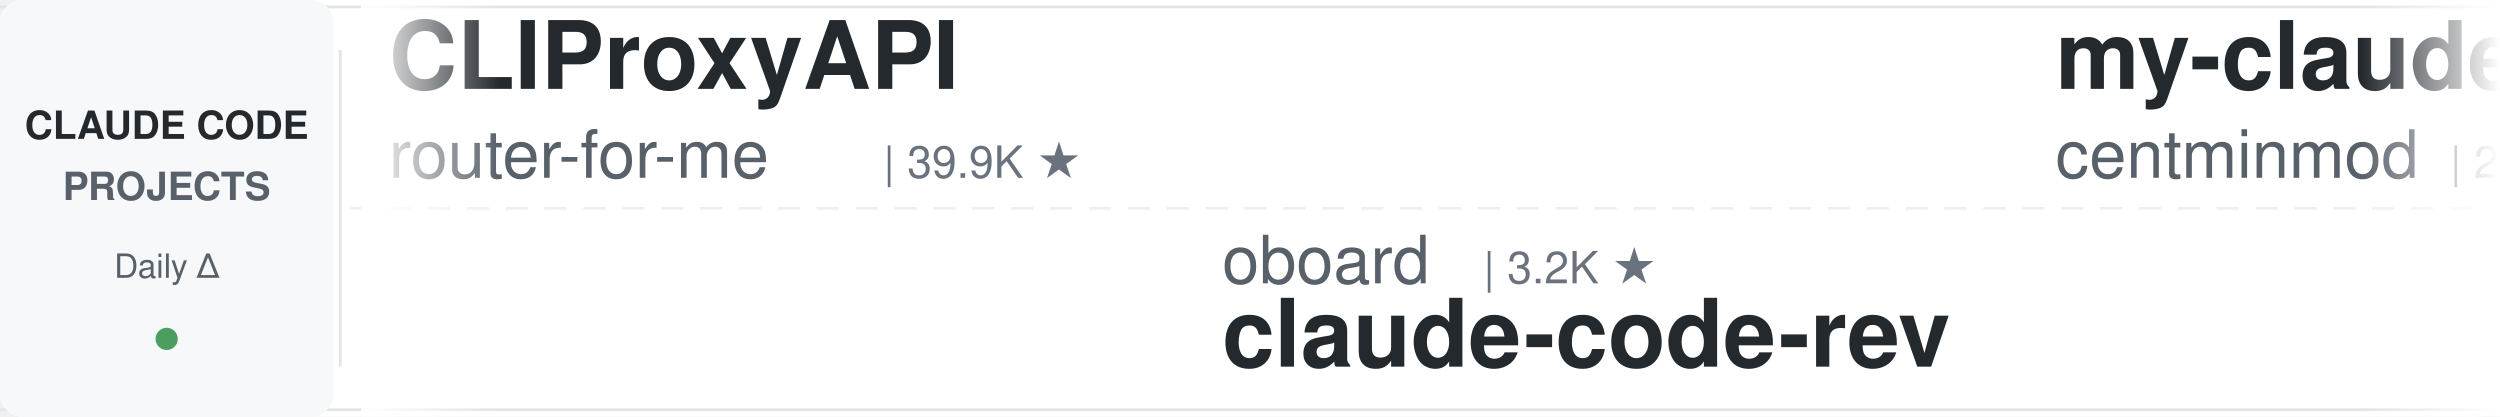
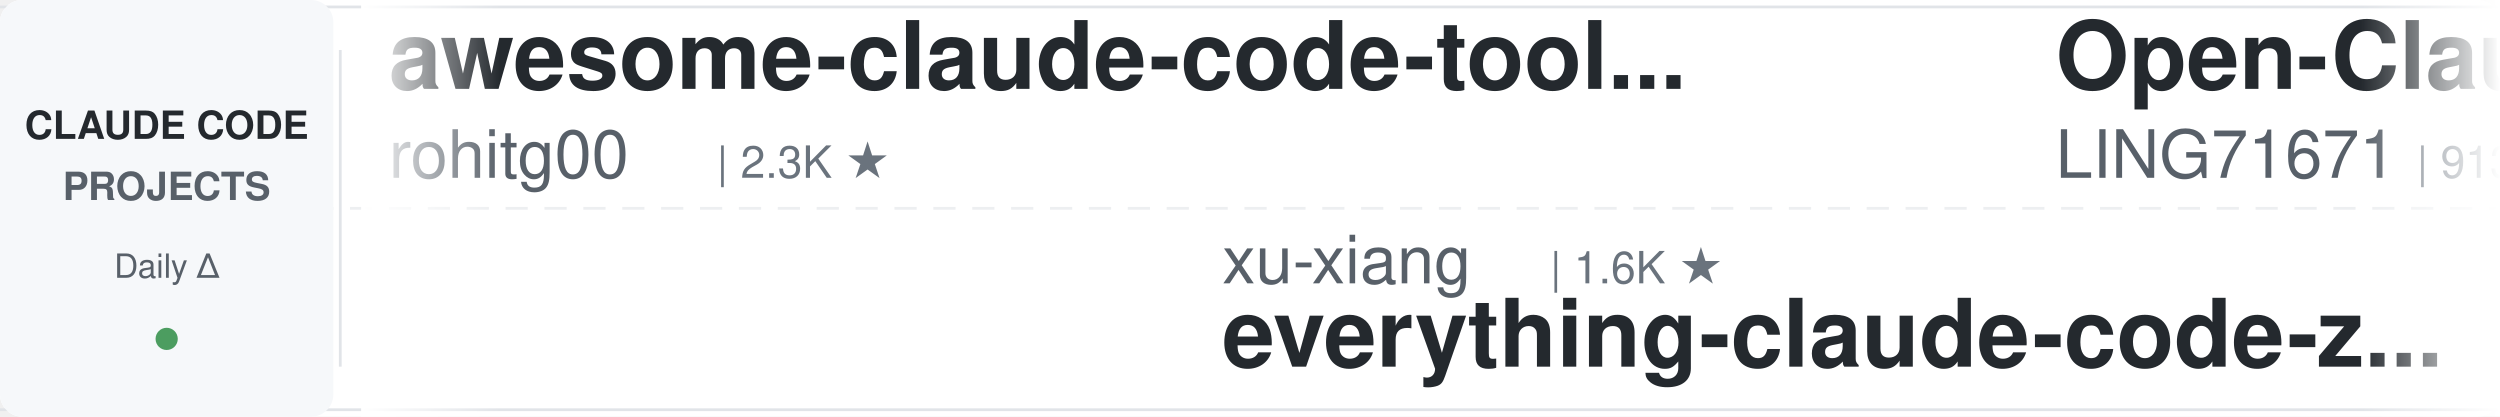
<svg xmlns="http://www.w3.org/2000/svg" width="900" height="150">
  <defs>
    <linearGradient id="leftFade" x1="0%" y1="0%" x2="100%" y2="0%">
      <stop offset="0%" style="stop-color:#ffffff;stop-opacity:1" />
      <stop offset="100%" style="stop-color:#ffffff;stop-opacity:0" />
    </linearGradient>
    <linearGradient id="rightFade" x1="0%" y1="0%" x2="100%" y2="0%">
      <stop offset="0%" style="stop-color:#ffffff;stop-opacity:0" />
      <stop offset="100%" style="stop-color:#ffffff;stop-opacity:1" />
    </linearGradient>
  </defs>
  <rect width="900" height="150" fill="#ffffff" rx="8" />
  <rect x="0" y="2" width="900" height="1" fill="#e1e4e8" />
  <rect x="0" y="147" width="900" height="1" fill="#e1e4e8" />
  <line x1="0" y1="75" x2="900" y2="75" stroke="#e1e4e8" stroke-width="1" stroke-dasharray="8 6" opacity="0.6" />
  <rect x="0" y="0" width="120" height="150" fill="#f6f8fa" rx="8" />
  <text x="60" y="50" font-family="-apple-system, BlinkMacSystemFont, 'Segoe UI', Helvetica, Arial, sans-serif" font-size="14" font-weight="600" fill="#24292e" text-anchor="middle">CLAUDE CODE</text>
  <text x="60" y="72" font-family="-apple-system, BlinkMacSystemFont, 'Segoe UI', Helvetica, Arial, sans-serif" font-size="14" font-weight="600" fill="#586069" text-anchor="middle">PROJECTS</text>
  <text x="60" y="100" font-family="-apple-system, BlinkMacSystemFont, 'Segoe UI', Helvetica, Arial, sans-serif" font-size="12" font-weight="500" fill="#586069" text-anchor="middle">Daily Δ</text>
  <circle cx="60" cy="122" r="4" fill="#22863a" opacity="0.8" />
  <rect x="122" y="18" width="1" height="114" fill="#e1e4e8" />
  <clipPath id="tickerClip">
    <rect x="130" y="0" width="770" height="150" />
  </clipPath>
  <g clip-path="url(#tickerClip)">
    <g id="tickerItems">
      <animateTransform attributeName="transform" attributeType="XML" type="translate" from="0 0" to="-3000 0" dur="54s" repeatCount="indefinite" />
      <g transform="translate(0, 0)">
+         <text x="140" y="32" font-family="-apple-system, BlinkMacSystemFont, 'Segoe UI', Helvetica, Arial, sans-serif" font-size="34" font-weight="600" fill="#24292e">awesome-claude-code-tool...</text>
+         <text x="140" y="64" font-family="-apple-system, BlinkMacSystemFont, 'Segoe UI', Helvetica, Arial, sans-serif" font-size="24" font-weight="400" fill="#586069">rohitg00</text>
+         <text x="258" y="64" font-family="-apple-system, BlinkMacSystemFont, 'Segoe UI', Helvetica, Arial, sans-serif" font-size="16" font-weight="500" fill="#6a737d">| 2.3K ★</text>
+       </g>
+       <g transform="translate(300, 0)">
+         <text x="140" y="102" font-family="-apple-system, BlinkMacSystemFont, 'Segoe UI', Helvetica, Arial, sans-serif" font-size="24" font-weight="400" fill="#586069">xu-xiang</text>
+         <text x="258" y="102" font-family="-apple-system, BlinkMacSystemFont, 'Segoe UI', Helvetica, Arial, sans-serif" font-size="16" font-weight="500" fill="#6a737d">| 1.6K ★</text>
+         <text x="140" y="132" font-family="-apple-system, BlinkMacSystemFont, 'Segoe UI', Helvetica, Arial, sans-serif" font-size="34" font-weight="600" fill="#24292e">everything-claude-code-z...</text>
+       </g>
+       <g transform="translate(600, 0)">
+         <text x="140" y="32" font-family="-apple-system, BlinkMacSystemFont, 'Segoe UI', Helvetica, Arial, sans-serif" font-size="34" font-weight="600" fill="#24292e">Open-ClaudeCode</text>
+         <text x="140" y="64" font-family="-apple-system, BlinkMacSystemFont, 'Segoe UI', Helvetica, Arial, sans-serif" font-size="24" font-weight="400" fill="#586069">LING71671</text>
+         <text x="270" y="64" font-family="-apple-system, BlinkMacSystemFont, 'Segoe UI', Helvetica, Arial, sans-serif" font-size="16" font-weight="500" fill="#6a737d">| 913 ★</text>
+       </g>
+       <g transform="translate(900, 0)">
+         <text x="140" y="102" font-family="-apple-system, BlinkMacSystemFont, 'Segoe UI', Helvetica, Arial, sans-serif" font-size="24" font-weight="400" fill="#586069">OneRedOak</text>
+         <text x="270" y="102" font-family="-apple-system, BlinkMacSystemFont, 'Segoe UI', Helvetica, Arial, sans-serif" font-size="16" font-weight="500" fill="#6a737d">| 3.9K ★</text>
+         <text x="140" y="132" font-family="-apple-system, BlinkMacSystemFont, 'Segoe UI', Helvetica, Arial, sans-serif" font-size="34" font-weight="600" fill="#24292e">claude-code-workflows</text>
+       </g>
+       <g transform="translate(1200, 0)">
        <text x="140" y="32" font-family="-apple-system, BlinkMacSystemFont, 'Segoe UI', Helvetica, Arial, sans-serif" font-size="34" font-weight="600" fill="#24292e">CLIProxyAPI</text>
        <text x="140" y="64" font-family="-apple-system, BlinkMacSystemFont, 'Segoe UI', Helvetica, Arial, sans-serif" font-size="24" font-weight="400" fill="#586069">router-for-me</text>
        <text x="318" y="64" font-family="-apple-system, BlinkMacSystemFont, 'Segoe UI', Helvetica, Arial, sans-serif" font-size="16" font-weight="500" fill="#6a737d">| 39.9K ★</text>
      </g>
-       <g transform="translate(300, 0)">
-         <text x="140" y="102" font-family="-apple-system, BlinkMacSystemFont, 'Segoe UI', Helvetica, Arial, sans-serif" font-size="24" font-weight="400" fill="#586069">oboard</text>
-         <text x="234" y="102" font-family="-apple-system, BlinkMacSystemFont, 'Segoe UI', Helvetica, Arial, sans-serif" font-size="16" font-weight="500" fill="#6a737d">| 3.2K ★</text>
-         <text x="140" y="132" font-family="-apple-system, BlinkMacSystemFont, 'Segoe UI', Helvetica, Arial, sans-serif" font-size="34" font-weight="600" fill="#24292e">claude-code-rev</text>
-       </g>
-       <g transform="translate(600, 0)">
-         <text x="140" y="32" font-family="-apple-system, BlinkMacSystemFont, 'Segoe UI', Helvetica, Arial, sans-serif" font-size="34" font-weight="600" fill="#24292e">my-claude-code-setup</text>
-         <text x="140" y="64" font-family="-apple-system, BlinkMacSystemFont, 'Segoe UI', Helvetica, Arial, sans-serif" font-size="24" font-weight="400" fill="#586069">centminmod</text>
-         <text x="282" y="64" font-family="-apple-system, BlinkMacSystemFont, 'Segoe UI', Helvetica, Arial, sans-serif" font-size="16" font-weight="500" fill="#6a737d">| 2.5K ★</text>
-       </g>
-       <g transform="translate(900, 0)">
-         <text x="140" y="102" font-family="-apple-system, BlinkMacSystemFont, 'Segoe UI', Helvetica, Arial, sans-serif" font-size="24" font-weight="400" fill="#586069">luongnv89</text>
-         <text x="270" y="102" font-family="-apple-system, BlinkMacSystemFont, 'Segoe UI', Helvetica, Arial, sans-serif" font-size="16" font-weight="500" fill="#6a737d">| 39.6K ★</text>
-         <text x="140" y="132" font-family="-apple-system, BlinkMacSystemFont, 'Segoe UI', Helvetica, Arial, sans-serif" font-size="34" font-weight="600" fill="#24292e">claude-howto</text>
-       </g>
-       <g transform="translate(1200, 0)">
-         <text x="140" y="32" font-family="-apple-system, BlinkMacSystemFont, 'Segoe UI', Helvetica, Arial, sans-serif" font-size="34" font-weight="600" fill="#24292e">Claude-Code-Usage-Monito...</text>
-         <text x="140" y="64" font-family="-apple-system, BlinkMacSystemFont, 'Segoe UI', Helvetica, Arial, sans-serif" font-size="24" font-weight="400" fill="#586069">Maciek-roboblog</text>
-         <text x="342" y="64" font-family="-apple-system, BlinkMacSystemFont, 'Segoe UI', Helvetica, Arial, sans-serif" font-size="16" font-weight="500" fill="#6a737d">| 8.4K ★</text>
-       </g>
      <g transform="translate(1500, 0)">
-         <text x="140" y="102" font-family="-apple-system, BlinkMacSystemFont, 'Segoe UI', Helvetica, Arial, sans-serif" font-size="24" font-weight="400" fill="#586069">liuup</text>
-         <text x="222" y="102" font-family="-apple-system, BlinkMacSystemFont, 'Segoe UI', Helvetica, Arial, sans-serif" font-size="16" font-weight="500" fill="#6a737d">| 3.5K ★</text>
-         <text x="140" y="132" font-family="-apple-system, BlinkMacSystemFont, 'Segoe UI', Helvetica, Arial, sans-serif" font-size="34" font-weight="600" fill="#24292e">claude-code-analysis</text>
+         <text x="140" y="102" font-family="-apple-system, BlinkMacSystemFont, 'Segoe UI', Helvetica, Arial, sans-serif" font-size="24" font-weight="400" fill="#586069">darcyegb</text>
+         <text x="258" y="102" font-family="-apple-system, BlinkMacSystemFont, 'Segoe UI', Helvetica, Arial, sans-serif" font-size="16" font-weight="500" fill="#6a737d">| 744 ★</text>
+         <text x="140" y="132" font-family="-apple-system, BlinkMacSystemFont, 'Segoe UI', Helvetica, Arial, sans-serif" font-size="34" font-weight="600" fill="#24292e">ClaudeCodeAgents</text>
      </g>
      <g transform="translate(1800, 0)">
-         <text x="140" y="32" font-family="-apple-system, BlinkMacSystemFont, 'Segoe UI', Helvetica, Arial, sans-serif" font-size="34" font-weight="600" fill="#24292e">claude-skills</text>
-         <text x="140" y="64" font-family="-apple-system, BlinkMacSystemFont, 'Segoe UI', Helvetica, Arial, sans-serif" font-size="24" font-weight="400" fill="#586069">alirezarezvani</text>
-         <text x="330" y="64" font-family="-apple-system, BlinkMacSystemFont, 'Segoe UI', Helvetica, Arial, sans-serif" font-size="16" font-weight="500" fill="#6a737d">| 22.1K ★</text>
+         <text x="140" y="32" font-family="-apple-system, BlinkMacSystemFont, 'Segoe UI', Helvetica, Arial, sans-serif" font-size="34" font-weight="600" fill="#24292e">claude-code-showcase</text>
+         <text x="140" y="64" font-family="-apple-system, BlinkMacSystemFont, 'Segoe UI', Helvetica, Arial, sans-serif" font-size="24" font-weight="400" fill="#586069">ChrisWiles</text>
+         <text x="282" y="64" font-family="-apple-system, BlinkMacSystemFont, 'Segoe UI', Helvetica, Arial, sans-serif" font-size="16" font-weight="500" fill="#6a737d">| 6.0K ★</text>
      </g>
      <g transform="translate(2100, 0)">
-         <text x="140" y="102" font-family="-apple-system, BlinkMacSystemFont, 'Segoe UI', Helvetica, Arial, sans-serif" font-size="24" font-weight="400" fill="#586069">musistudio</text>
-         <text x="282" y="102" font-family="-apple-system, BlinkMacSystemFont, 'Segoe UI', Helvetica, Arial, sans-serif" font-size="16" font-weight="500" fill="#6a737d">| 35.7K ★</text>
-         <text x="140" y="132" font-family="-apple-system, BlinkMacSystemFont, 'Segoe UI', Helvetica, Arial, sans-serif" font-size="34" font-weight="600" fill="#24292e">claude-code-router</text>
+         <text x="140" y="102" font-family="-apple-system, BlinkMacSystemFont, 'Segoe UI', Helvetica, Arial, sans-serif" font-size="24" font-weight="400" fill="#586069">anthropics</text>
+         <text x="282" y="102" font-family="-apple-system, BlinkMacSystemFont, 'Segoe UI', Helvetica, Arial, sans-serif" font-size="16" font-weight="500" fill="#6a737d">| 160.3K ★</text>
+         <text x="140" y="132" font-family="-apple-system, BlinkMacSystemFont, 'Segoe UI', Helvetica, Arial, sans-serif" font-size="34" font-weight="600" fill="#24292e">skills</text>
      </g>
      <g transform="translate(2400, 0)">
-         <text x="140" y="32" font-family="-apple-system, BlinkMacSystemFont, 'Segoe UI', Helvetica, Arial, sans-serif" font-size="34" font-weight="600" fill="#24292e">pi-vs-claude-code</text>
-         <text x="140" y="64" font-family="-apple-system, BlinkMacSystemFont, 'Segoe UI', Helvetica, Arial, sans-serif" font-size="24" font-weight="400" fill="#586069">disler</text>
-         <text x="234" y="64" font-family="-apple-system, BlinkMacSystemFont, 'Segoe UI', Helvetica, Arial, sans-serif" font-size="16" font-weight="500" fill="#6a737d">| 1.5K ★</text>
+         <text x="140" y="32" font-family="-apple-system, BlinkMacSystemFont, 'Segoe UI', Helvetica, Arial, sans-serif" font-size="34" font-weight="600" fill="#24292e">claude-code-system-promp...</text>
+         <text x="140" y="64" font-family="-apple-system, BlinkMacSystemFont, 'Segoe UI', Helvetica, Arial, sans-serif" font-size="24" font-weight="400" fill="#586069">Piebald-AI</text>
+         <text x="282" y="64" font-family="-apple-system, BlinkMacSystemFont, 'Segoe UI', Helvetica, Arial, sans-serif" font-size="16" font-weight="500" fill="#6a737d">| 11.8K ★</text>
      </g>
      <g transform="translate(2700, 0)">
-         <text x="140" y="102" font-family="-apple-system, BlinkMacSystemFont, 'Segoe UI', Helvetica, Arial, sans-serif" font-size="24" font-weight="400" fill="#586069">1rgs</text>
-         <text x="210" y="102" font-family="-apple-system, BlinkMacSystemFont, 'Segoe UI', Helvetica, Arial, sans-serif" font-size="16" font-weight="500" fill="#6a737d">| 3.7K ★</text>
-         <text x="140" y="132" font-family="-apple-system, BlinkMacSystemFont, 'Segoe UI', Helvetica, Arial, sans-serif" font-size="34" font-weight="600" fill="#24292e">claude-code-proxy</text>
+         <text x="140" y="102" font-family="-apple-system, BlinkMacSystemFont, 'Segoe UI', Helvetica, Arial, sans-serif" font-size="24" font-weight="400" fill="#586069">Donchitos</text>
+         <text x="270" y="102" font-family="-apple-system, BlinkMacSystemFont, 'Segoe UI', Helvetica, Arial, sans-serif" font-size="16" font-weight="500" fill="#6a737d">| 22.8K ★</text>
+         <text x="140" y="132" font-family="-apple-system, BlinkMacSystemFont, 'Segoe UI', Helvetica, Arial, sans-serif" font-size="34" font-weight="600" fill="#24292e">Claude-Code-Game-Studios</text>
      </g>
      <g transform="translate(3000, 0)">
-         <text x="140" y="32" font-family="-apple-system, BlinkMacSystemFont, 'Segoe UI', Helvetica, Arial, sans-serif" font-size="34" font-weight="600" fill="#24292e">CLIProxyAPI</text>
-         <text x="140" y="64" font-family="-apple-system, BlinkMacSystemFont, 'Segoe UI', Helvetica, Arial, sans-serif" font-size="24" font-weight="400" fill="#586069">router-for-me</text>
-         <text x="318" y="64" font-family="-apple-system, BlinkMacSystemFont, 'Segoe UI', Helvetica, Arial, sans-serif" font-size="16" font-weight="500" fill="#6a737d">| 39.9K ★</text>
+         <text x="140" y="32" font-family="-apple-system, BlinkMacSystemFont, 'Segoe UI', Helvetica, Arial, sans-serif" font-size="34" font-weight="600" fill="#24292e">awesome-claude-code-tool...</text>
+         <text x="140" y="64" font-family="-apple-system, BlinkMacSystemFont, 'Segoe UI', Helvetica, Arial, sans-serif" font-size="24" font-weight="400" fill="#586069">rohitg00</text>
+         <text x="258" y="64" font-family="-apple-system, BlinkMacSystemFont, 'Segoe UI', Helvetica, Arial, sans-serif" font-size="16" font-weight="500" fill="#6a737d">| 2.3K ★</text>
      </g>
      <g transform="translate(3300, 0)">
-         <text x="140" y="102" font-family="-apple-system, BlinkMacSystemFont, 'Segoe UI', Helvetica, Arial, sans-serif" font-size="24" font-weight="400" fill="#586069">oboard</text>
-         <text x="234" y="102" font-family="-apple-system, BlinkMacSystemFont, 'Segoe UI', Helvetica, Arial, sans-serif" font-size="16" font-weight="500" fill="#6a737d">| 3.2K ★</text>
-         <text x="140" y="132" font-family="-apple-system, BlinkMacSystemFont, 'Segoe UI', Helvetica, Arial, sans-serif" font-size="34" font-weight="600" fill="#24292e">claude-code-rev</text>
+         <text x="140" y="102" font-family="-apple-system, BlinkMacSystemFont, 'Segoe UI', Helvetica, Arial, sans-serif" font-size="24" font-weight="400" fill="#586069">xu-xiang</text>
+         <text x="258" y="102" font-family="-apple-system, BlinkMacSystemFont, 'Segoe UI', Helvetica, Arial, sans-serif" font-size="16" font-weight="500" fill="#6a737d">| 1.6K ★</text>
+         <text x="140" y="132" font-family="-apple-system, BlinkMacSystemFont, 'Segoe UI', Helvetica, Arial, sans-serif" font-size="34" font-weight="600" fill="#24292e">everything-claude-code-z...</text>
      </g>
      <g transform="translate(3600, 0)">
-         <text x="140" y="32" font-family="-apple-system, BlinkMacSystemFont, 'Segoe UI', Helvetica, Arial, sans-serif" font-size="34" font-weight="600" fill="#24292e">my-claude-code-setup</text>
-         <text x="140" y="64" font-family="-apple-system, BlinkMacSystemFont, 'Segoe UI', Helvetica, Arial, sans-serif" font-size="24" font-weight="400" fill="#586069">centminmod</text>
-         <text x="282" y="64" font-family="-apple-system, BlinkMacSystemFont, 'Segoe UI', Helvetica, Arial, sans-serif" font-size="16" font-weight="500" fill="#6a737d">| 2.5K ★</text>
+         <text x="140" y="32" font-family="-apple-system, BlinkMacSystemFont, 'Segoe UI', Helvetica, Arial, sans-serif" font-size="34" font-weight="600" fill="#24292e">Open-ClaudeCode</text>
+         <text x="140" y="64" font-family="-apple-system, BlinkMacSystemFont, 'Segoe UI', Helvetica, Arial, sans-serif" font-size="24" font-weight="400" fill="#586069">LING71671</text>
+         <text x="270" y="64" font-family="-apple-system, BlinkMacSystemFont, 'Segoe UI', Helvetica, Arial, sans-serif" font-size="16" font-weight="500" fill="#6a737d">| 913 ★</text>
      </g>
      <g transform="translate(3900, 0)">
-         <text x="140" y="102" font-family="-apple-system, BlinkMacSystemFont, 'Segoe UI', Helvetica, Arial, sans-serif" font-size="24" font-weight="400" fill="#586069">luongnv89</text>
-         <text x="270" y="102" font-family="-apple-system, BlinkMacSystemFont, 'Segoe UI', Helvetica, Arial, sans-serif" font-size="16" font-weight="500" fill="#6a737d">| 39.6K ★</text>
-         <text x="140" y="132" font-family="-apple-system, BlinkMacSystemFont, 'Segoe UI', Helvetica, Arial, sans-serif" font-size="34" font-weight="600" fill="#24292e">claude-howto</text>
+         <text x="140" y="102" font-family="-apple-system, BlinkMacSystemFont, 'Segoe UI', Helvetica, Arial, sans-serif" font-size="24" font-weight="400" fill="#586069">OneRedOak</text>
+         <text x="270" y="102" font-family="-apple-system, BlinkMacSystemFont, 'Segoe UI', Helvetica, Arial, sans-serif" font-size="16" font-weight="500" fill="#6a737d">| 3.9K ★</text>
+         <text x="140" y="132" font-family="-apple-system, BlinkMacSystemFont, 'Segoe UI', Helvetica, Arial, sans-serif" font-size="34" font-weight="600" fill="#24292e">claude-code-workflows</text>
      </g>
    </g>
  </g>
  <rect x="130" y="0" width="50" height="150" fill="url(#leftFade)" />
  <rect x="850" y="0" width="50" height="150" fill="url(#rightFade)" />
</svg>
